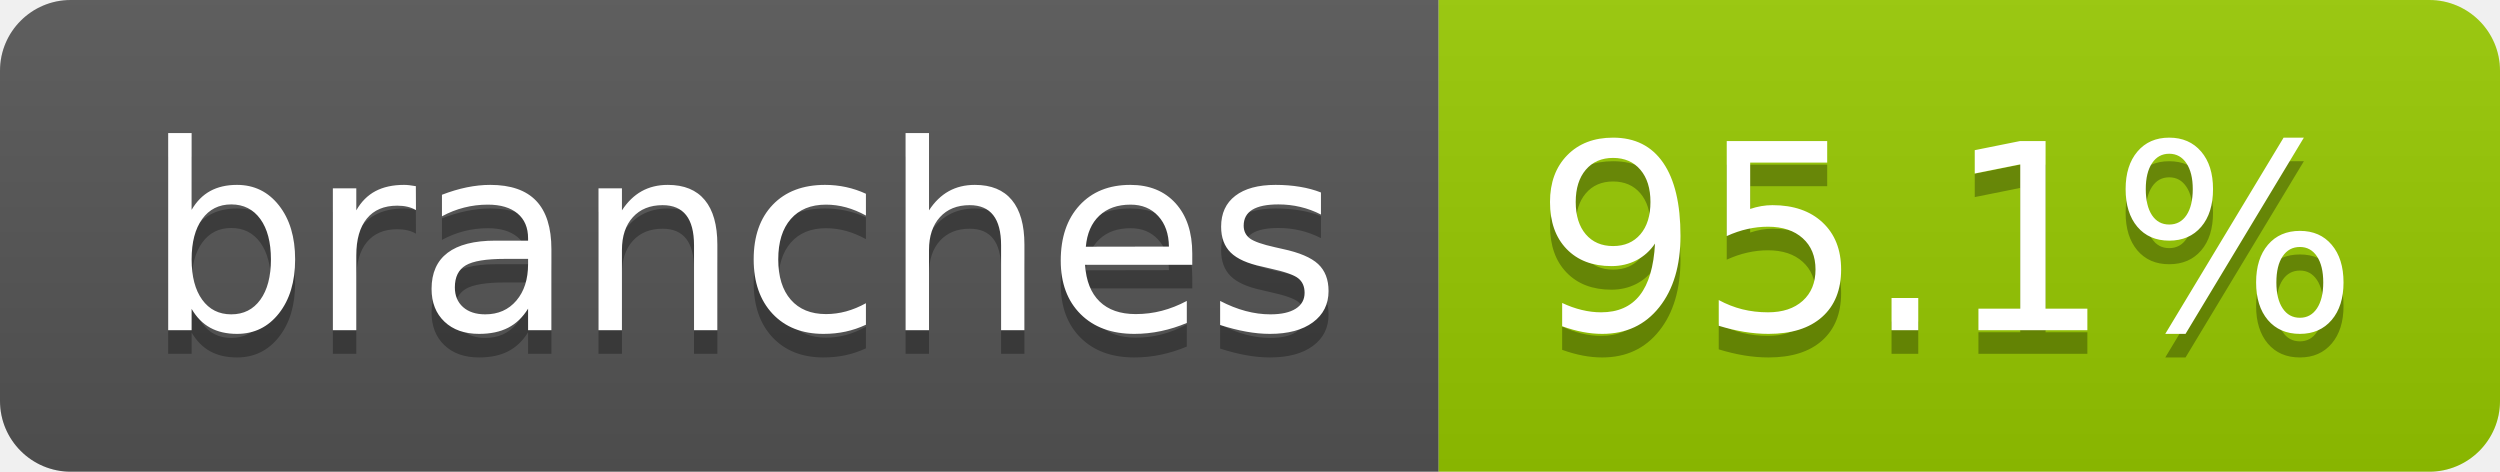
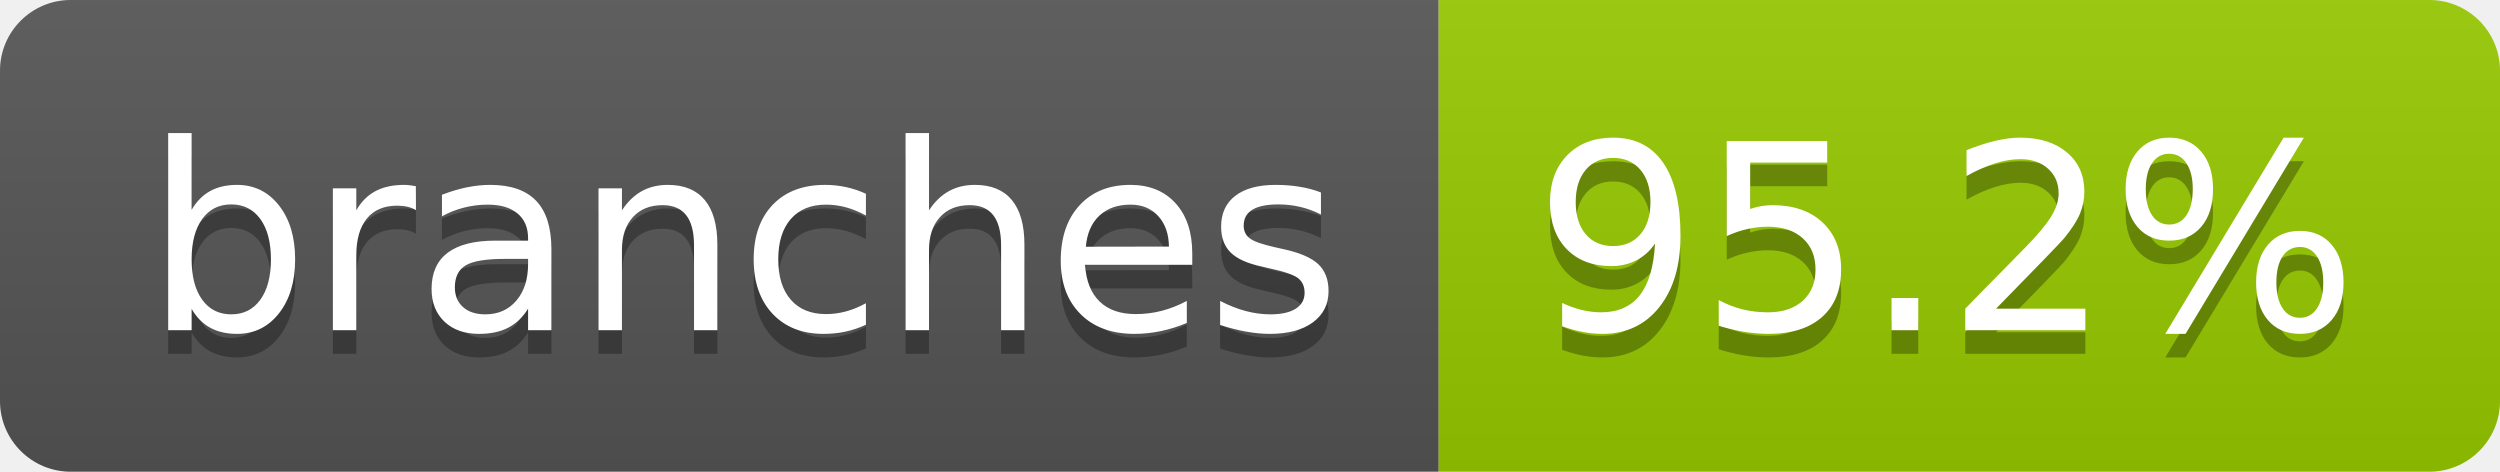
- <svg xmlns="http://www.w3.org/2000/svg" width="106" height="20" role="img" aria-label="branches: 95.1%">
+ <svg xmlns="http://www.w3.org/2000/svg" width="106" height="20" role="img" aria-label="branches: 95.2%">
  <linearGradient id="s" x2="0" y2="100%">
    <stop offset="0" stop-color="#bbb" stop-opacity=".1" />
    <stop offset="1" stop-opacity=".1" />
  </linearGradient>
  <clipPath id="r">
    <rect width="106" height="20" rx="3" fill="#fff" />
  </clipPath>
  <g clip-path="url(#r)">
    <rect width="61" height="20" fill="#555" />
    <rect x="61" width="45" height="20" fill="#97ca00" />
    <rect width="106" height="20" fill="url(#s)" />
  </g>
  <g fill="#fff" text-anchor="middle" font-family="Verdana,Geneva,DejaVu Sans,sans-serif" text-rendering="geometricPrecision" font-size="110">
    <text aria-hidden="true" x="315" y="150" fill="#010101" fill-opacity=".3" transform="scale(.1)" textLength="507">branches</text>
    <text x="315" y="140" transform="scale(.1)" fill="#fff" textLength="507">branches</text>
-     <text aria-hidden="true" x="825" y="150" fill="#010101" fill-opacity=".3" transform="scale(.1)" textLength="350">95.1%</text>
-     <text x="825" y="140" transform="scale(.1)" fill="#fff" textLength="350">95.1%</text>
+     <text aria-hidden="true" x="825" y="150" fill="#010101" fill-opacity=".3" transform="scale(.1)" textLength="350">95.2%</text>
+     <text x="825" y="140" transform="scale(.1)" fill="#fff" textLength="350">95.2%</text>
  </g>
</svg>
